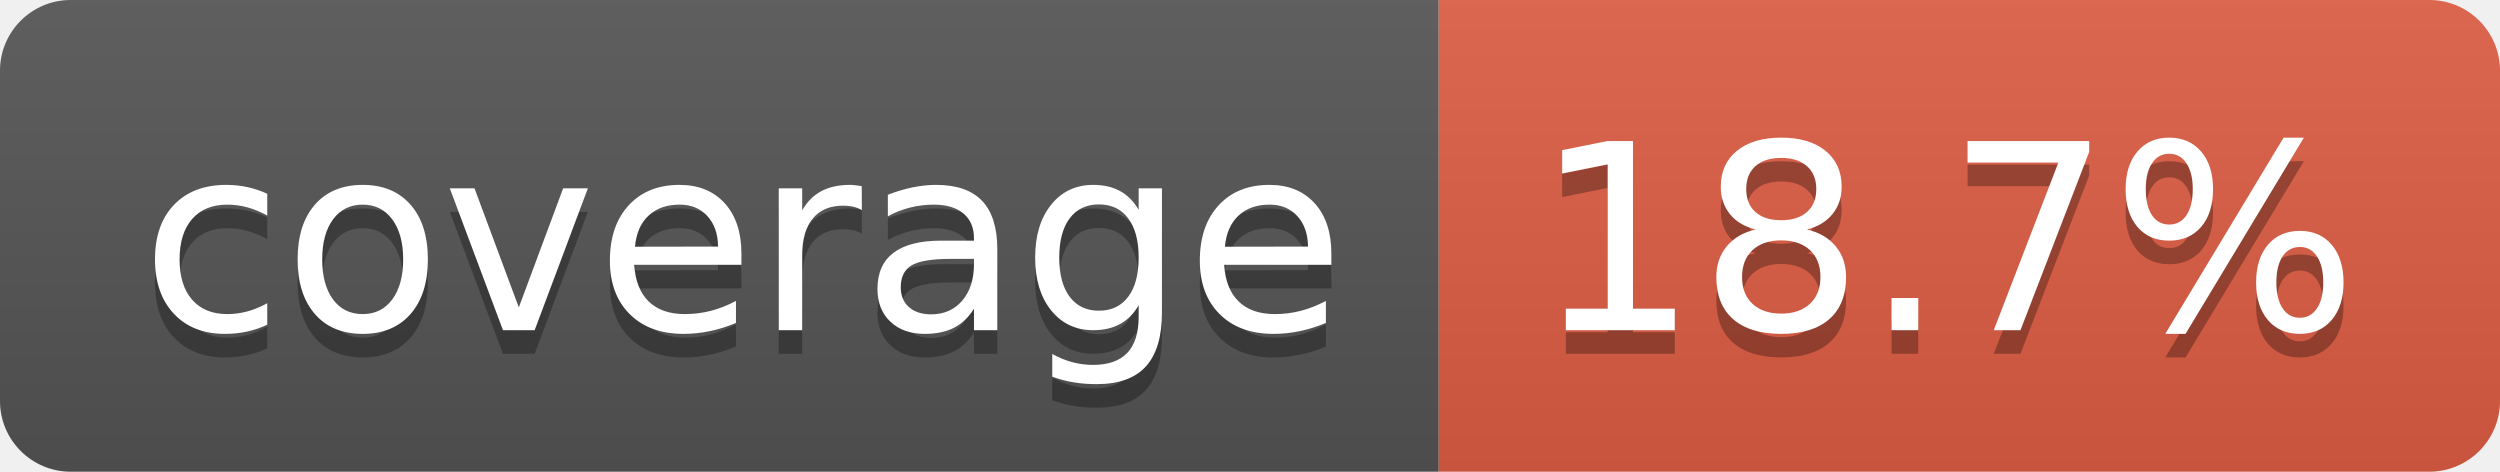
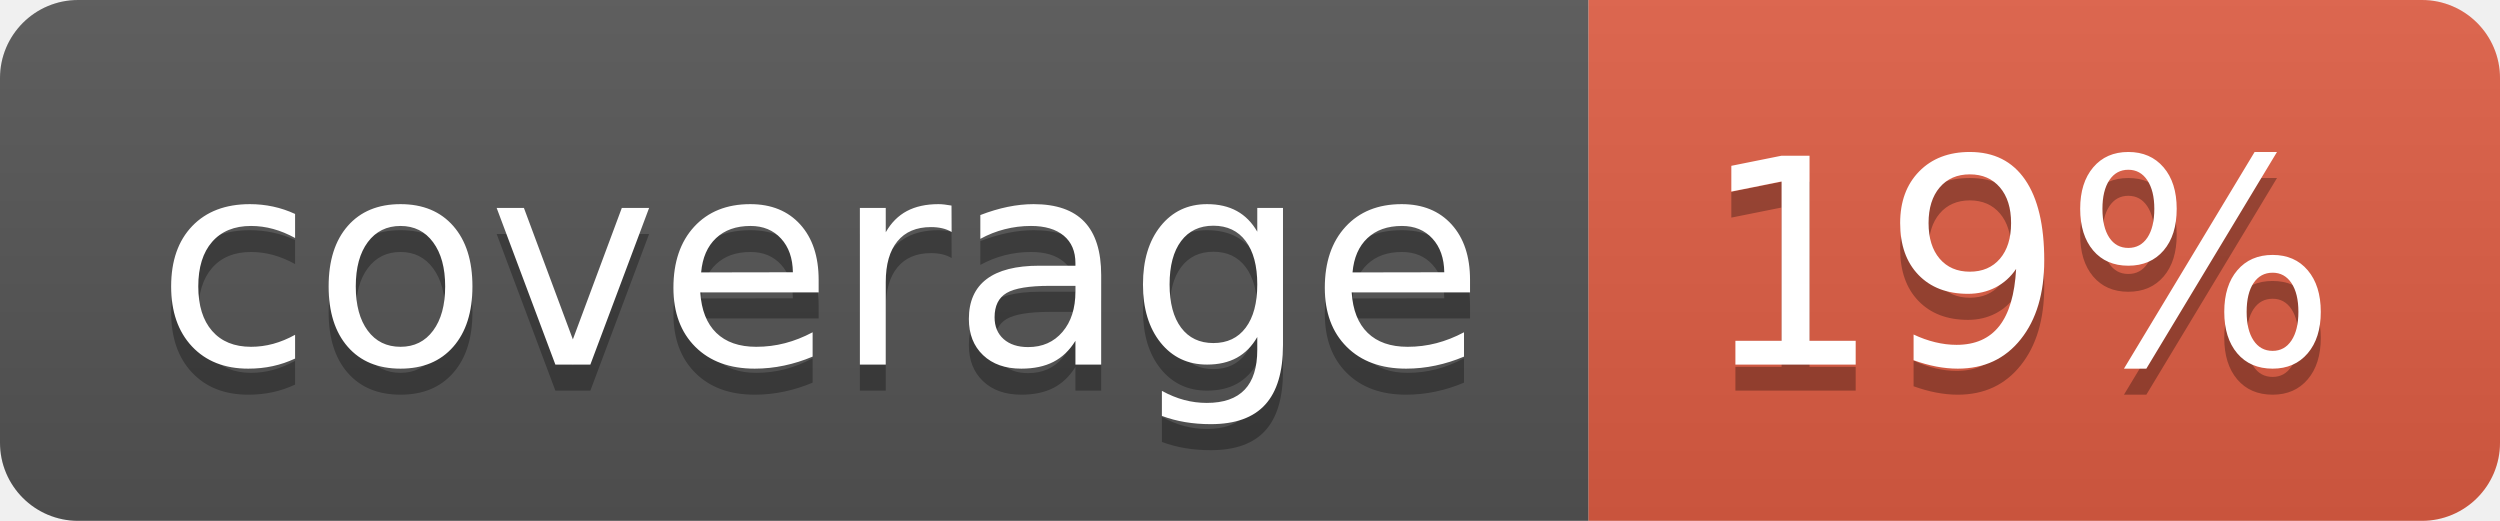
- <svg xmlns="http://www.w3.org/2000/svg" width="106" height="20" role="img" aria-label="coverage: 18.7%">
+ <svg xmlns="http://www.w3.org/2000/svg" width="96" height="20" role="img" aria-label="coverage: 19%">
  <linearGradient id="s" x2="0" y2="100%">
    <stop offset="0" stop-color="#bbb" stop-opacity=".1" />
    <stop offset="1" stop-opacity=".1" />
  </linearGradient>
  <clipPath id="r">
-     <rect width="106" height="20" rx="3" fill="#fff" />
+     <rect width="96" height="20" rx="3" fill="#fff" />
  </clipPath>
  <g clip-path="url(#r)">
    <rect width="61" height="20" fill="#555" />
-     <rect x="61" width="45" height="20" fill="#e05d44" />
-     <rect width="106" height="20" fill="url(#s)" />
+     <rect x="61" width="35" height="20" fill="#e05d44" />
+     <rect width="96" height="20" fill="url(#s)" />
  </g>
  <g fill="#fff" text-anchor="middle" font-family="Verdana,Geneva,DejaVu Sans,sans-serif" text-rendering="geometricPrecision" font-size="110">
    <text aria-hidden="true" x="315" y="150" fill="#010101" fill-opacity=".3" transform="scale(.1)" textLength="510">coverage</text>
    <text x="315" y="140" transform="scale(.1)" fill="#fff" textLength="510">coverage</text>
-     <text aria-hidden="true" x="825" y="150" fill="#010101" fill-opacity=".3" transform="scale(.1)" textLength="350">18.7%</text>
-     <text x="825" y="140" transform="scale(.1)" fill="#fff" textLength="350">18.7%</text>
+     <text aria-hidden="true" x="775" y="150" fill="#010101" fill-opacity=".3" transform="scale(.1)" textLength="245">19%</text>
+     <text x="775" y="140" transform="scale(.1)" fill="#fff" textLength="245">19%</text>
  </g>
</svg>
